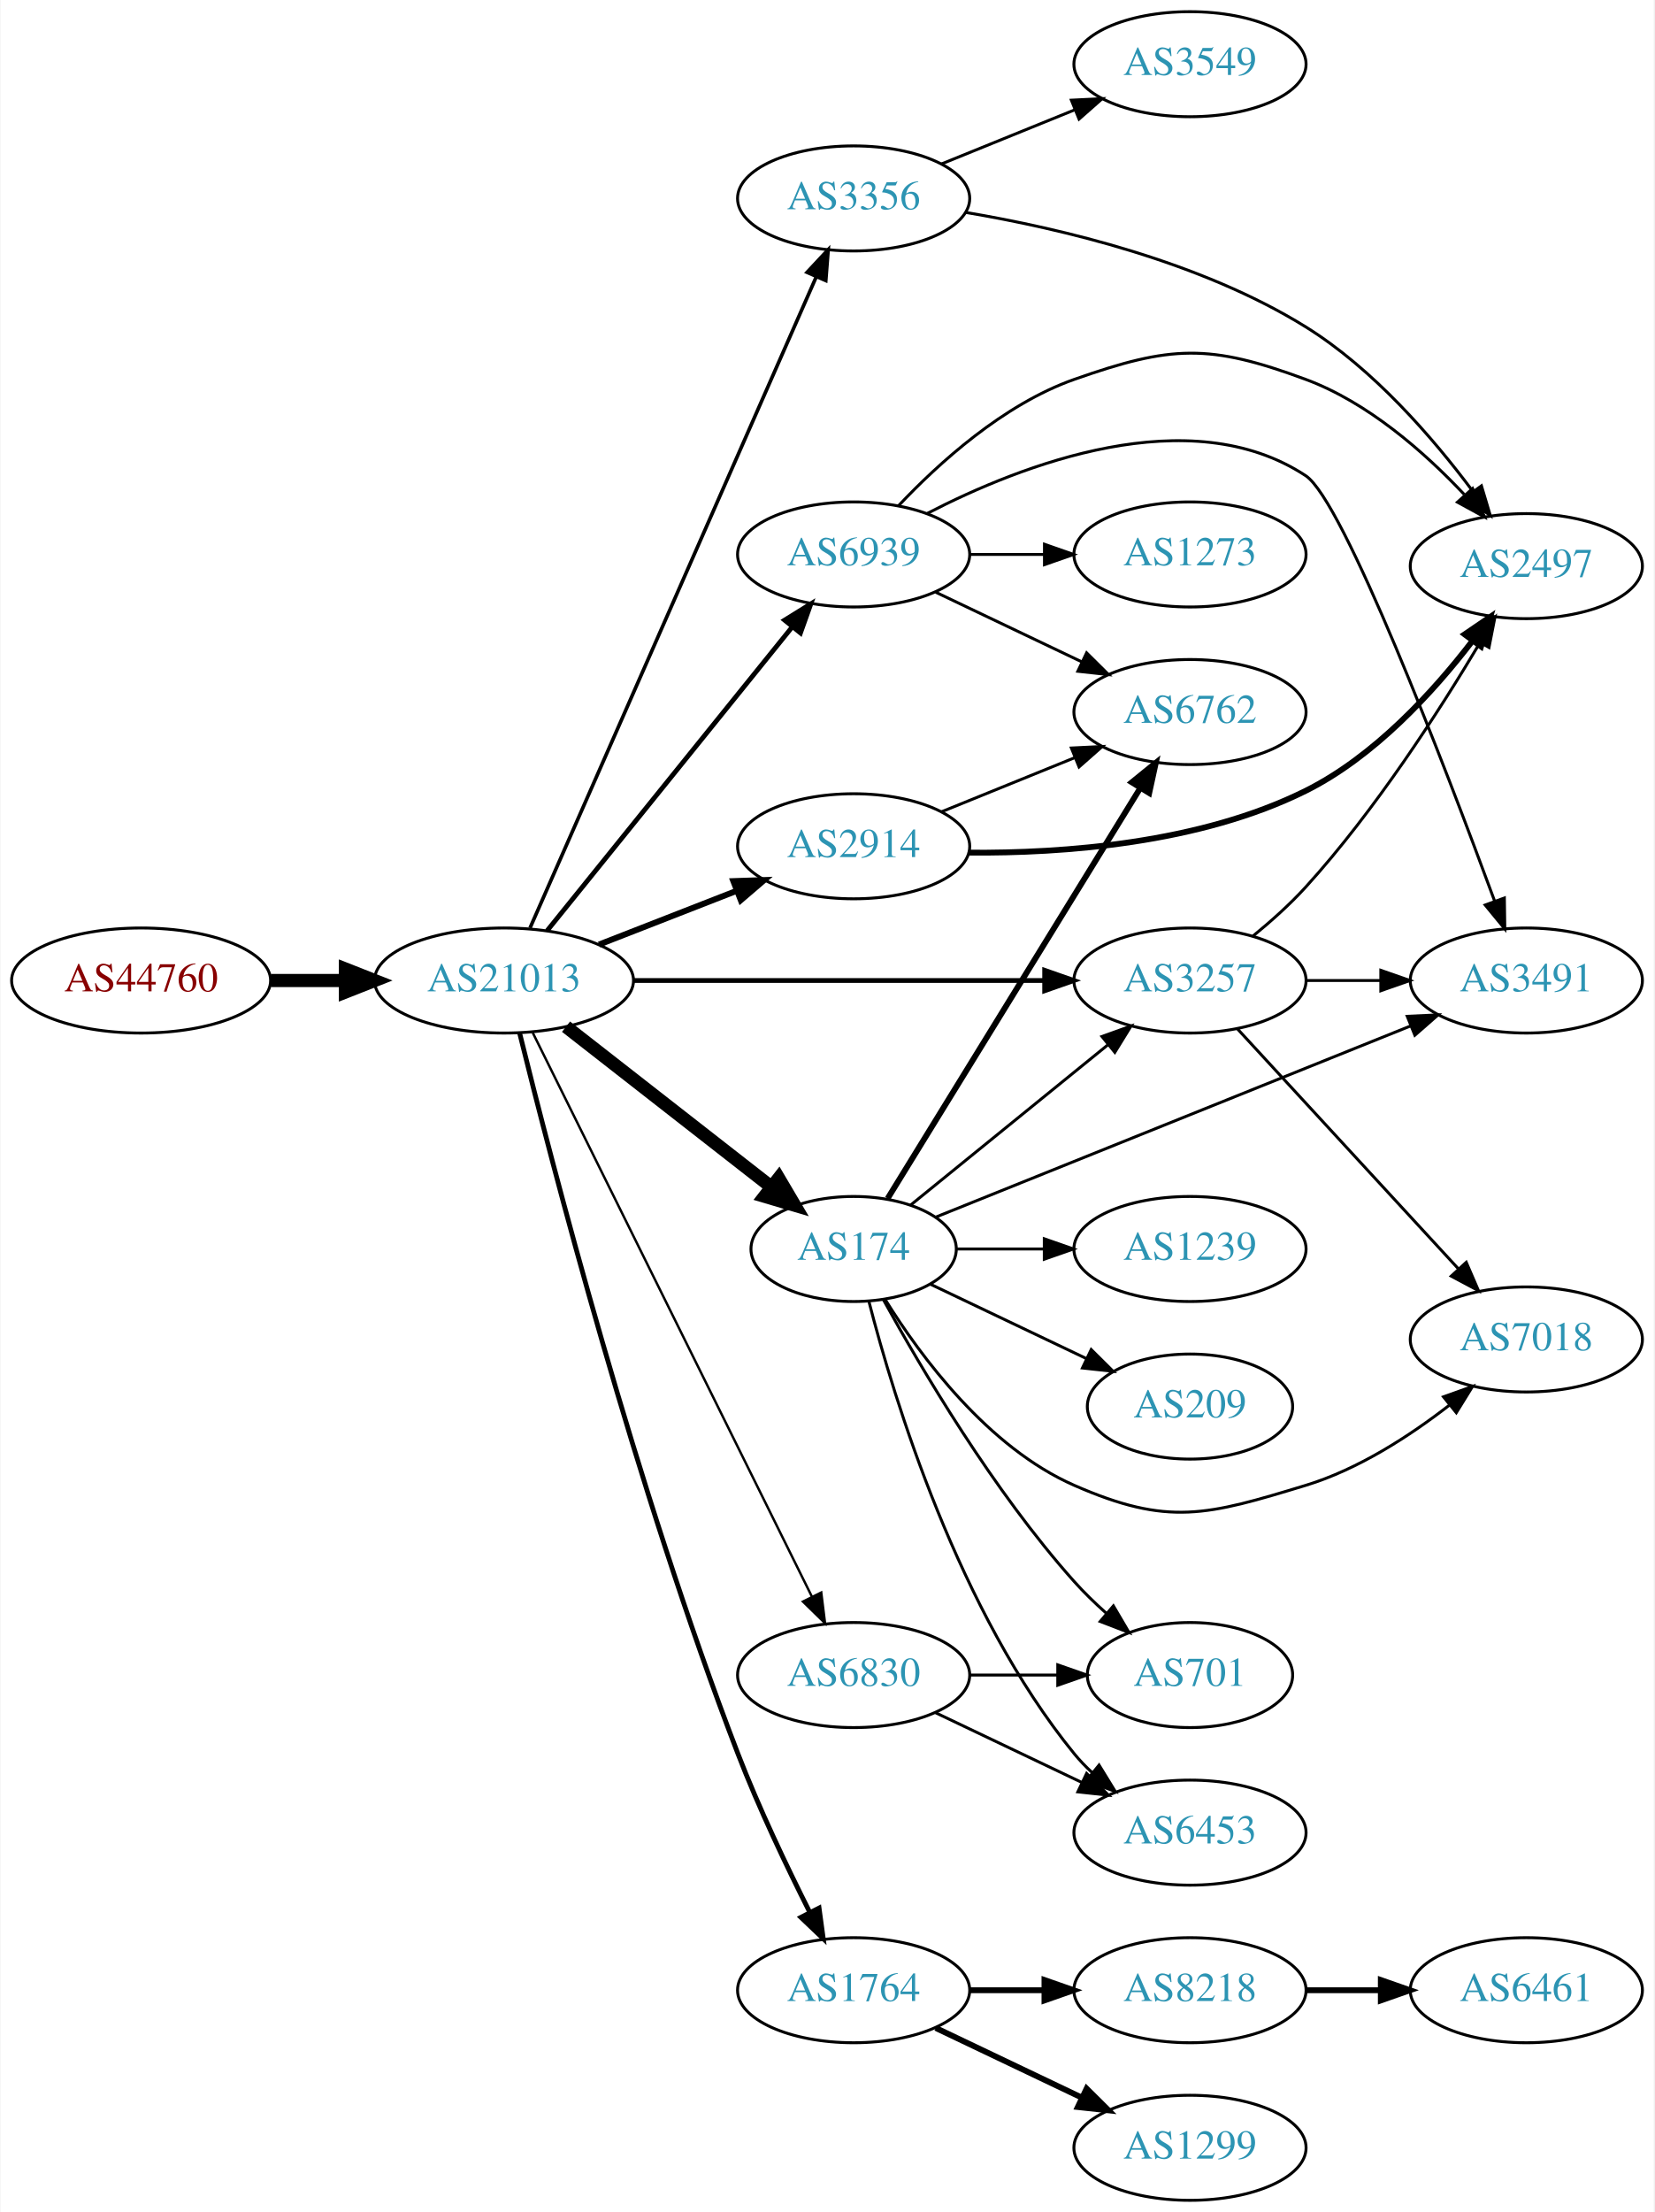
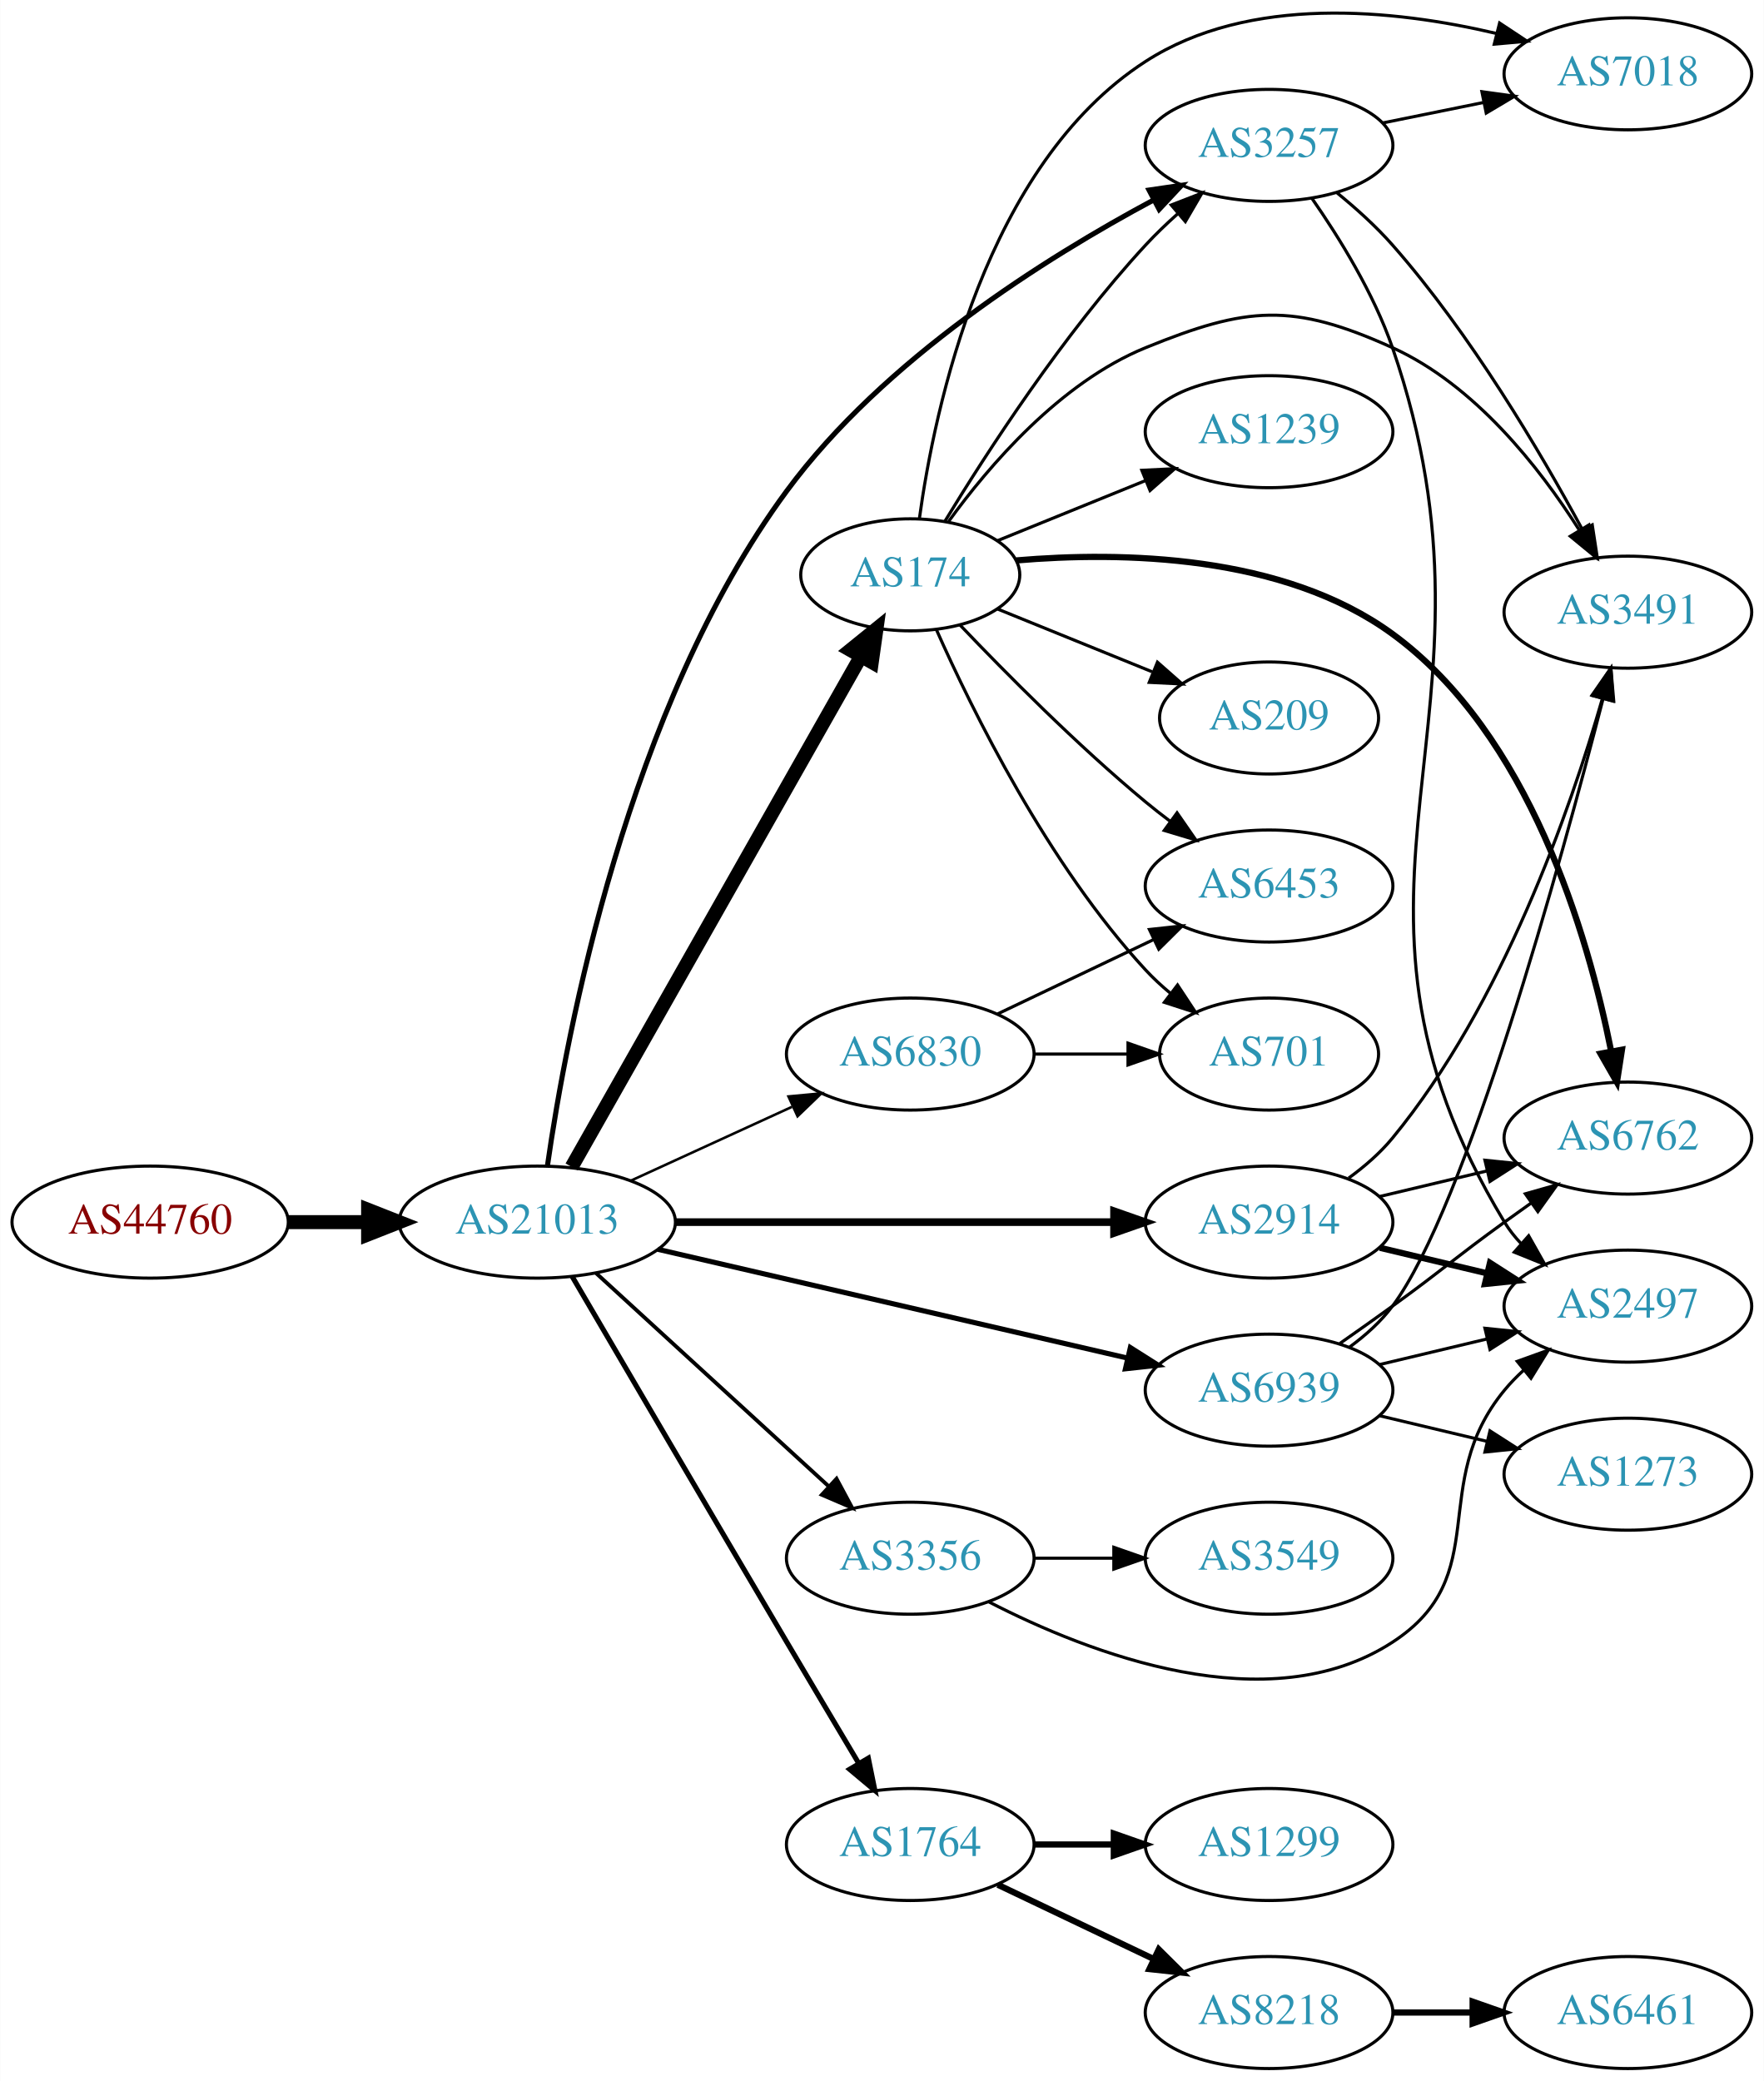
- <svg xmlns="http://www.w3.org/2000/svg" xmlns:xlink="http://www.w3.org/1999/xlink" width="567pt" height="758pt" viewBox="0.00 0.00 566.66 758.00">
-   <g id="graph0" class="graph" transform="scale(1 1) rotate(0) translate(4 754)">
-     <polygon fill="white" stroke="none" points="-4,4 -4,-754 562.663,-754 562.663,4 -4,4" />
+ <svg xmlns="http://www.w3.org/2000/svg" xmlns:xlink="http://www.w3.org/1999/xlink" width="567pt" height="669pt" viewBox="0.00 0.00 566.66 668.72">
+   <g id="graph0" class="graph" transform="scale(1 1) rotate(0) translate(4 664.72)">
+     <polygon fill="white" stroke="none" points="-4,4 -4,-664.72 562.663,-664.72 562.663,4 -4,4" />
    <g id="node1" class="node">
      <g id="a_node1">
        <a xlink:href="/asn/44760" xlink:title="AS44760 ~ Skidata AG [AT]">
-           <ellipse fill="#ffffff" stroke="black" cx="44.196" cy="-418" rx="44.393" ry="18" />
-           <text text-anchor="middle" x="44.196" y="-414.3" font-family="Times,serif" font-size="14.00" fill="#880000">AS44760</text>
+           <ellipse fill="#ffffff" stroke="black" cx="44.196" cy="-272" rx="44.393" ry="18" />
+           <text text-anchor="middle" x="44.196" y="-268.3" font-family="Times,serif" font-size="14.00" fill="#880000">AS44760</text>
        </a>
      </g>
    </g>
    <g id="node2" class="node">
      <g id="a_node2">
        <a xlink:href="/asn/21013" xlink:title="AS21013 ~ Wels, AT [AT]">
-           <ellipse fill="#ffffff" stroke="black" cx="168.588" cy="-418" rx="44.393" ry="18" />
-           <text text-anchor="middle" x="168.588" y="-414.3" font-family="Times,serif" font-size="14.00" fill="#2c94b3">AS21013</text>
+           <ellipse fill="#ffffff" stroke="black" cx="168.588" cy="-272" rx="44.393" ry="18" />
+           <text text-anchor="middle" x="168.588" y="-268.3" font-family="Times,serif" font-size="14.00" fill="#2c94b3">AS21013</text>
        </a>
      </g>
    </g>
    <g id="edge1" class="edge">
-       <path fill="none" stroke="black" stroke-width="4.5" d="M88.692,-418C96.898,-418 105.569,-418 114.041,-418" />
-       <polygon fill="black" stroke="black" stroke-width="4.5" points="114.233,-421.938 124.233,-418 114.233,-414.063 114.233,-421.938" />
+       <path fill="none" stroke="black" stroke-width="4.5" d="M88.692,-272C96.898,-272 105.569,-272 114.041,-272" />
+       <polygon fill="black" stroke="black" stroke-width="4.5" points="114.233,-275.938 124.233,-272 114.233,-268.063 114.233,-275.938" />
    </g>
    <g id="node3" class="node">
      <g id="a_node3">
-         <a xlink:href="/asn/2914" xlink:title="AS2914 ~ NTT America, Inc. [US]">
-           <ellipse fill="#ffffff" stroke="black" cx="288.431" cy="-464" rx="39.794" ry="18" />
-           <text text-anchor="middle" x="288.431" y="-460.3" font-family="Times,serif" font-size="14.00" fill="#2c94b3">AS2914</text>
+         <a xlink:href="/asn/174" xlink:title="AS174 ~ Cogent Communications [US]">
+           <ellipse fill="#ffffff" stroke="black" cx="288.431" cy="-480" rx="35.194" ry="18" />
+           <text text-anchor="middle" x="288.431" y="-476.3" font-family="Times,serif" font-size="14.00" fill="#2c94b3">AS174</text>
        </a>
      </g>
    </g>
    <g id="edge2" class="edge">
-       <path fill="none" stroke="black" stroke-width="2.045" d="M201.168,-430.327C215.597,-435.96 232.837,-442.689 248.098,-448.646" />
-       <polygon fill="black" stroke="black" stroke-width="2.045" points="247.203,-452.054 257.792,-452.43 249.749,-445.534 247.203,-452.054" />
+       <path fill="none" stroke="black" stroke-width="4.5" d="M179.635,-289.734C200.429,-326.436 248.269,-410.877 272.615,-453.85" />
+       <polygon fill="black" stroke="black" stroke-width="4.5" points="269.22,-455.845 277.575,-462.604 276.072,-451.963 269.22,-455.845" />
    </g>
    <g id="node4" class="node">
      <g id="a_node4">
-         <a xlink:href="/asn/3356" xlink:title="AS3356 ~ Level 3 Parent, LLC [US]">
-           <ellipse fill="#ffffff" stroke="black" cx="288.431" cy="-686" rx="39.794" ry="18" />
-           <text text-anchor="middle" x="288.431" y="-682.3" font-family="Times,serif" font-size="14.00" fill="#2c94b3">AS3356</text>
+         <a xlink:href="/asn/2914" xlink:title="AS2914 ~ NTT America, Inc. [US]">
+           <ellipse fill="#ffffff" stroke="black" cx="403.724" cy="-272" rx="39.794" ry="18" />
+           <text text-anchor="middle" x="403.724" y="-268.3" font-family="Times,serif" font-size="14.00" fill="#2c94b3">AS2914</text>
        </a>
      </g>
    </g>
    <g id="edge3" class="edge">
-       <path fill="none" stroke="black" stroke-width="1.227" d="M177.503,-436C197.762,-482.072 251.578,-604.464 275.584,-659.057" />
-       <polygon fill="black" stroke="black" stroke-width="1.227" points="272.475,-660.683 279.704,-668.428 278.883,-657.865 272.475,-660.683" />
+       <path fill="none" stroke="black" stroke-width="2.455" d="M212.893,-272C252.832,-272 312.066,-272 353.721,-272" />
+       <polygon fill="black" stroke="black" stroke-width="2.455" points="353.91,-275.5 363.91,-272 353.91,-268.5 353.91,-275.5" />
    </g>
    <g id="node5" class="node">
      <g id="a_node5">
+         <a xlink:href="/asn/3257" xlink:title="AS3257 ~ GTT [DE]">
+           <ellipse fill="#ffffff" stroke="black" cx="403.724" cy="-618" rx="39.794" ry="18" />
+           <text text-anchor="middle" x="403.724" y="-614.3" font-family="Times,serif" font-size="14.00" fill="#2c94b3">AS3257</text>
+         </a>
+       </g>
+     </g>
+     <g id="edge4" class="edge">
+       <path fill="none" stroke="black" stroke-width="1.636" d="M171.871,-290.237C177.889,-332.206 197.413,-437.361 248.784,-507 279.936,-549.23 331.91,-581.877 366.74,-600.52" />
+       <polygon fill="black" stroke="black" stroke-width="1.636" points="365.156,-603.642 375.639,-605.18 368.403,-597.441 365.156,-603.642" />
+     </g>
+     <g id="node6" class="node">
+       <g id="a_node6">
+         <a xlink:href="/asn/3356" xlink:title="AS3356 ~ Level 3 Parent, LLC [US]">
+           <ellipse fill="#ffffff" stroke="black" cx="288.431" cy="-164" rx="39.794" ry="18" />
+           <text text-anchor="middle" x="288.431" y="-160.3" font-family="Times,serif" font-size="14.00" fill="#2c94b3">AS3356</text>
+         </a>
+       </g>
+     </g>
+     <g id="edge5" class="edge">
+       <path fill="none" stroke="black" stroke-width="1.227" d="M187.486,-255.597C207.414,-237.333 239.772,-207.678 262.249,-187.079" />
+       <polygon fill="black" stroke="black" stroke-width="1.227" points="264.743,-189.54 269.751,-180.203 260.014,-184.38 264.743,-189.54" />
+     </g>
+     <g id="node7" class="node">
+       <g id="a_node7">
+         <a xlink:href="/asn/6830" xlink:title="AS6830 ~ LGI-UPC [AT]">
+           <ellipse fill="#ffffff" stroke="black" cx="288.431" cy="-326" rx="39.794" ry="18" />
+           <text text-anchor="middle" x="288.431" y="-322.3" font-family="Times,serif" font-size="14.00" fill="#2c94b3">AS6830</text>
+         </a>
+       </g>
+     </g>
+     <g id="edge6" class="edge">
+       <path fill="none" stroke="black" stroke-width="0.818" d="M198.718,-285.348C214.329,-292.502 233.727,-301.391 250.399,-309.03" />
+       <polygon fill="black" stroke="black" stroke-width="0.818" points="249.302,-312.378 259.851,-313.362 252.218,-306.014 249.302,-312.378" />
+     </g>
+     <g id="node8" class="node">
+       <g id="a_node8">
        <a xlink:href="/asn/1764" xlink:title="AS1764 ~ NEXTLAYER-AS [AT]">
          <ellipse fill="#ffffff" stroke="black" cx="288.431" cy="-72" rx="39.794" ry="18" />
          <text text-anchor="middle" x="288.431" y="-68.3" font-family="Times,serif" font-size="14.00" fill="#2c94b3">AS1764</text>
        </a>
      </g>
    </g>
-     <g id="edge4" class="edge">
-       <path fill="none" stroke="black" stroke-width="1.636" d="M173.938,-400.004C184.618,-356.735 213.823,-243.733 248.784,-153 255.929,-134.458 265.546,-114.288 273.399,-98.714" />
-       <polygon fill="black" stroke="black" stroke-width="1.636" points="276.589,-100.164 278.023,-89.666 270.356,-96.978 276.589,-100.164" />
-     </g>
-     <g id="node6" class="node">
-       <g id="a_node6">
-         <a xlink:href="/asn/174" xlink:title="AS174 ~ Cogent Communications [US]">
-           <ellipse fill="#ffffff" stroke="black" cx="288.431" cy="-326" rx="35.194" ry="18" />
-           <text text-anchor="middle" x="288.431" y="-322.3" font-family="Times,serif" font-size="14.00" fill="#2c94b3">AS174</text>
-         </a>
-       </g>
-     </g>
-     <g id="edge5" class="edge">
-       <path fill="none" stroke="black" stroke-width="4.5" d="M189.846,-402.185C209.25,-387.036 238.669,-364.068 260.133,-347.312" />
-       <polygon fill="black" stroke="black" stroke-width="4.5" points="262.758,-350.257 268.218,-341 257.912,-344.05 262.758,-350.257" />
-     </g>
-     <g id="node7" class="node">
-       <g id="a_node7">
-         <a xlink:href="/asn/6830" xlink:title="AS6830 ~ LGI-UPC [AT]">
-           <ellipse fill="#ffffff" stroke="black" cx="288.431" cy="-180" rx="39.794" ry="18" />
-           <text text-anchor="middle" x="288.431" y="-176.3" font-family="Times,serif" font-size="14.00" fill="#2c94b3">AS6830</text>
-         </a>
-       </g>
-     </g>
-     <g id="edge6" class="edge">
-       <path fill="none" stroke="black" stroke-width="0.818" d="M178.446,-400.111C198.97,-358.66 249.877,-255.844 274.149,-206.824" />
-       <polygon fill="black" stroke="black" stroke-width="0.818" points="277.331,-208.286 278.631,-197.772 271.058,-205.18 277.331,-208.286" />
-     </g>
-     <g id="node8" class="node">
-       <g id="a_node8">
-         <a xlink:href="/asn/3257" xlink:title="AS3257 ~ GTT [DE]">
-           <ellipse fill="#ffffff" stroke="black" cx="403.724" cy="-418" rx="39.794" ry="18" />
-           <text text-anchor="middle" x="403.724" y="-414.3" font-family="Times,serif" font-size="14.00" fill="#2c94b3">AS3257</text>
-         </a>
-       </g>
-     </g>
    <g id="edge7" class="edge">
-       <path fill="none" stroke="black" stroke-width="1.636" d="M212.893,-418C252.832,-418 312.066,-418 353.721,-418" />
-       <polygon fill="black" stroke="black" stroke-width="1.636" points="353.91,-421.5 363.91,-418 353.91,-414.5 353.91,-421.5" />
+       <path fill="none" stroke="black" stroke-width="1.636" d="M179.807,-254.505C194.863,-228.748 223.912,-179.115 248.784,-137 256.318,-124.245 264.718,-110.106 271.758,-98.281" />
+       <polygon fill="black" stroke="black" stroke-width="1.636" points="274.958,-99.747 277.069,-89.364 268.944,-96.164 274.958,-99.747" />
    </g>
    <g id="node9" class="node">
      <g id="a_node9">
        <a xlink:href="/asn/6939" xlink:title="AS6939 ~ Hurricane Electric LLC [US]">
-           <ellipse fill="#ffffff" stroke="black" cx="288.431" cy="-564" rx="39.794" ry="18" />
-           <text text-anchor="middle" x="288.431" y="-560.3" font-family="Times,serif" font-size="14.00" fill="#2c94b3">AS6939</text>
+           <ellipse fill="#ffffff" stroke="black" cx="403.724" cy="-218" rx="39.794" ry="18" />
+           <text text-anchor="middle" x="403.724" y="-214.3" font-family="Times,serif" font-size="14.00" fill="#2c94b3">AS6939</text>
        </a>
      </g>
    </g>
    <g id="edge8" class="edge">
-       <path fill="none" stroke="black" stroke-width="1.636" d="M183.337,-435.034C204.093,-460.749 243.538,-509.619 267.462,-539.26" />
-       <polygon fill="black" stroke="black" stroke-width="1.636" points="264.765,-541.491 273.77,-547.075 270.212,-537.095 264.765,-541.491" />
+       <path fill="none" stroke="black" stroke-width="1.636" d="M207.305,-263.264C248.552,-253.71 314.598,-238.412 358.318,-228.286" />
+       <polygon fill="black" stroke="black" stroke-width="1.636" points="359.153,-231.685 368.106,-226.018 357.574,-224.865 359.153,-231.685" />
+     </g>
+     <g id="edge17" class="edge">
+       <path fill="none" stroke="black" d="M299.545,-497.187C312.844,-519.055 337.639,-557.413 364.077,-586 367.223,-589.401 370.73,-592.771 374.312,-595.975" />
+       <polygon fill="black" stroke="black" points="372.284,-598.845 382.163,-602.672 376.827,-593.519 372.284,-598.845" />
+     </g>
+     <g id="node12" class="node">
+       <g id="a_node12">
+         <a xlink:href="/asn/7018" xlink:title="AS7018 ~ AT&amp;T Services, Inc. [US]">
+           <ellipse fill="#ffffff" stroke="black" cx="519.017" cy="-641" rx="39.794" ry="18" />
+           <text text-anchor="middle" x="519.017" y="-637.3" font-family="Times,serif" font-size="14.00" fill="#2c94b3">AS7018</text>
+         </a>
+       </g>
+     </g>
+     <g id="edge19" class="edge">
+       <path fill="none" stroke="black" d="M291.351,-497.979C296.215,-533.424 312.559,-611.762 364.077,-645 397.364,-666.476 443.689,-661.751 476.808,-653.961" />
+       <polygon fill="black" stroke="black" points="477.799,-657.321 486.633,-651.471 476.079,-650.535 477.799,-657.321" />
    </g>
    <g id="node13" class="node">
      <g id="a_node13">
-         <a xlink:href="/asn/6762" xlink:title="AS6762 ~ TELECOM ITALIA SPARKLE S.p.A. [IT]">
-           <ellipse fill="#ffffff" stroke="black" cx="403.724" cy="-510" rx="39.794" ry="18" />
-           <text text-anchor="middle" x="403.724" y="-506.3" font-family="Times,serif" font-size="14.00" fill="#2c94b3">AS6762</text>
-         </a>
-       </g>
-     </g>
-     <g id="edge20" class="edge">
-       <path fill="none" stroke="black" d="M318.607,-475.846C332.482,-481.48 349.259,-488.292 364.169,-494.346" />
-       <polygon fill="black" stroke="black" points="363.065,-497.675 373.647,-498.194 365.698,-491.189 363.065,-497.675" />
-     </g>
-     <g id="node20" class="node">
-       <g id="a_node20">
-         <a xlink:href="/asn/2497" xlink:title="AS2497 ~ Internet Initiative Japan Inc. [JP]">
-           <ellipse fill="#ffffff" stroke="black" cx="519.017" cy="-560" rx="39.794" ry="18" />
-           <text text-anchor="middle" x="519.017" y="-556.3" font-family="Times,serif" font-size="14.00" fill="#2c94b3">AS2497</text>
-         </a>
-       </g>
-     </g>
-     <g id="edge21" class="edge">
-       <path fill="none" stroke="black" stroke-width="2" d="M327.83,-461.82C360.263,-461.548 407.089,-464.94 443.37,-483 466.861,-494.693 487.112,-516.849 500.57,-534.404" />
-       <polygon fill="black" stroke="black" stroke-width="2" points="497.858,-536.623 506.615,-542.586 503.488,-532.463 497.858,-536.623" />
-     </g>
-     <g id="edge24" class="edge">
-       <path fill="none" stroke="black" d="M326.909,-681.199C359.619,-675.685 407.352,-664.349 443.37,-642 466.566,-627.607 486.967,-604.001 500.553,-585.804" />
-       <polygon fill="black" stroke="black" points="503.63,-587.522 506.657,-577.369 497.959,-583.418 503.63,-587.522" />
-     </g>
-     <g id="node21" class="node">
-       <g id="a_node21">
-         <a xlink:href="/asn/3549" xlink:title="AS3549 ~ Level 3 Parent, LLC [US]">
-           <ellipse fill="#ffffff" stroke="black" cx="403.724" cy="-732" rx="39.794" ry="18" />
-           <text text-anchor="middle" x="403.724" y="-728.3" font-family="Times,serif" font-size="14.00" fill="#2c94b3">AS3549</text>
-         </a>
-       </g>
-     </g>
-     <g id="edge25" class="edge">
-       <path fill="none" stroke="black" d="M318.607,-697.846C332.482,-703.48 349.259,-710.292 364.169,-716.346" />
-       <polygon fill="black" stroke="black" points="363.065,-719.675 373.647,-720.194 365.698,-713.189 363.065,-719.675" />
-     </g>
-     <g id="node10" class="node">
-       <g id="a_node10">
-         <a xlink:href="/asn/8218" xlink:title="AS8218 ~ legacy Neotelecoms [FR]">
-           <ellipse fill="#ffffff" stroke="black" cx="403.724" cy="-72" rx="39.794" ry="18" />
-           <text text-anchor="middle" x="403.724" y="-68.3" font-family="Times,serif" font-size="14.00" fill="#2c94b3">AS8218</text>
-         </a>
-       </g>
-     </g>
-     <g id="edge9" class="edge">
-       <path fill="none" stroke="black" stroke-width="2" d="M328.103,-72C336.306,-72 345.07,-72 353.602,-72" />
-       <polygon fill="black" stroke="black" stroke-width="2" points="353.841,-75.5 363.841,-72 353.841,-68.5 353.841,-75.5" />
-     </g>
-     <g id="node11" class="node">
-       <g id="a_node11">
-         <a xlink:href="/asn/1299" xlink:title="AS1299 ~ Telia Carrier [EU]">
-           <ellipse fill="#ffffff" stroke="black" cx="403.724" cy="-18" rx="39.794" ry="18" />
-           <text text-anchor="middle" x="403.724" y="-14.3" font-family="Times,serif" font-size="14.00" fill="#2c94b3">AS1299</text>
-         </a>
-       </g>
-     </g>
-     <g id="edge10" class="edge">
-       <path fill="none" stroke="black" stroke-width="2" d="M316.567,-59.066C331.561,-51.919 350.382,-42.948 366.605,-35.215" />
-       <polygon fill="black" stroke="black" stroke-width="2" points="368.288,-38.291 375.809,-30.829 365.276,-31.972 368.288,-38.291" />
-     </g>
-     <g id="edge15" class="edge">
-       <path fill="none" stroke="black" d="M307.885,-340.986C326.263,-355.909 354.678,-378.984 375.617,-395.988" />
-       <polygon fill="black" stroke="black" points="373.55,-398.818 383.519,-402.405 377.963,-393.384 373.55,-398.818" />
-     </g>
-     <g id="edge12" class="edge">
-       <path fill="none" stroke="black" stroke-width="2" d="M300.089,-343.31C319.995,-375.639 362.931,-445.372 386.47,-483.603" />
-       <polygon fill="black" stroke="black" stroke-width="2" points="383.788,-485.921 392.011,-492.602 389.748,-482.251 383.788,-485.921" />
+         <a xlink:href="/asn/3491" xlink:title="AS3491 ~ PCCW Global, Inc. [US]">
+           <ellipse fill="#ffffff" stroke="black" cx="519.017" cy="-468" rx="39.794" ry="18" />
+           <text text-anchor="middle" x="519.017" y="-464.3" font-family="Times,serif" font-size="14.00" fill="#2c94b3">AS3491</text>
+         </a>
+       </g>
+     </g>
+     <g id="edge16" class="edge">
+       <path fill="none" stroke="black" d="M300.758,-497.159C313.657,-514.974 336.55,-541.777 364.077,-553 396.711,-566.305 411.265,-567.533 443.37,-553 469.747,-541.06 490.499,-514.684 503.358,-494.458" />
+       <polygon fill="black" stroke="black" points="506.495,-496.034 508.702,-485.671 500.515,-492.396 506.495,-496.034" />
    </g>
    <g id="node14" class="node">
      <g id="a_node14">
-         <a xlink:href="/asn/3491" xlink:title="AS3491 ~ PCCW Global, Inc. [US]">
-           <ellipse fill="#ffffff" stroke="black" cx="519.017" cy="-418" rx="39.794" ry="18" />
-           <text text-anchor="middle" x="519.017" y="-414.3" font-family="Times,serif" font-size="14.00" fill="#2c94b3">AS3491</text>
-         </a>
-       </g>
-     </g>
-     <g id="edge13" class="edge">
-       <path fill="none" stroke="black" d="M316.55,-336.915C356.96,-353.179 433.163,-383.849 479.387,-402.453" />
-       <polygon fill="black" stroke="black" points="478.189,-405.743 488.772,-406.23 480.802,-399.249 478.189,-405.743" />
+         <a xlink:href="/asn/1239" xlink:title="AS1239 ~ Sprint [US]">
+           <ellipse fill="#ffffff" stroke="black" cx="403.724" cy="-526" rx="39.794" ry="18" />
+           <text text-anchor="middle" x="403.724" y="-522.3" font-family="Times,serif" font-size="14.00" fill="#2c94b3">AS1239</text>
+         </a>
+       </g>
+     </g>
+     <g id="edge14" class="edge">
+       <path fill="none" stroke="black" d="M316.567,-491.018C330.771,-496.785 348.408,-503.946 364.018,-510.285" />
+       <polygon fill="black" stroke="black" points="362.845,-513.586 373.427,-514.105 365.478,-507.1 362.845,-513.586" />
    </g>
    <g id="node15" class="node">
      <g id="a_node15">
-         <a xlink:href="/asn/1239" xlink:title="AS1239 ~ Sprint [US]">
-           <ellipse fill="#ffffff" stroke="black" cx="403.724" cy="-326" rx="39.794" ry="18" />
-           <text text-anchor="middle" x="403.724" y="-322.3" font-family="Times,serif" font-size="14.00" fill="#2c94b3">AS1239</text>
-         </a>
-       </g>
-     </g>
-     <g id="edge14" class="edge">
-       <path fill="none" stroke="black" d="M323.73,-326C333.107,-326 343.457,-326 353.492,-326" />
-       <polygon fill="black" stroke="black" points="353.781,-329.5 363.781,-326 353.781,-322.5 353.781,-329.5" />
+         <a xlink:href="/asn/6762" xlink:title="AS6762 ~ TELECOM ITALIA SPARKLE S.p.A. [IT]">
+           <ellipse fill="#ffffff" stroke="black" cx="519.017" cy="-299" rx="39.794" ry="18" />
+           <text text-anchor="middle" x="519.017" y="-295.3" font-family="Times,serif" font-size="14.00" fill="#2c94b3">AS6762</text>
+         </a>
+       </g>
+     </g>
+     <g id="edge15" class="edge">
+       <path fill="none" stroke="black" stroke-width="2" d="M322.518,-484.631C356.178,-487.501 408.253,-486.653 443.37,-461 487.409,-428.829 506.183,-364.252 513.612,-327.081" />
+       <polygon fill="black" stroke="black" stroke-width="2" points="517.112,-327.403 515.493,-316.933 510.229,-326.127 517.112,-327.403" />
    </g>
    <g id="node16" class="node">
      <g id="a_node16">
-         <a xlink:href="/asn/6453" xlink:title="AS6453 ~ TATA COMMUNICATIONS (AMERICA) INC [US]">
-           <ellipse fill="#ffffff" stroke="black" cx="403.724" cy="-126" rx="39.794" ry="18" />
-           <text text-anchor="middle" x="403.724" y="-122.3" font-family="Times,serif" font-size="14.00" fill="#2c94b3">AS6453</text>
-         </a>
-       </g>
-     </g>
-     <g id="edge16" class="edge">
-       <path fill="none" stroke="black" d="M293.652,-308.095C302.241,-274.648 324.382,-201.671 364.077,-153 365.92,-150.74 367.999,-148.587 370.211,-146.554" />
-       <polygon fill="black" stroke="black" points="372.561,-149.154 378.104,-140.125 368.14,-143.726 372.561,-149.154" />
+         <a xlink:href="/asn/701" xlink:title="AS701 ~ UUNET [US]">
+           <ellipse fill="#ffffff" stroke="black" cx="403.724" cy="-326" rx="35.194" ry="18" />
+           <text text-anchor="middle" x="403.724" y="-322.3" font-family="Times,serif" font-size="14.00" fill="#2c94b3">AS701</text>
+         </a>
+       </g>
+     </g>
+     <g id="edge18" class="edge">
+       <path fill="none" stroke="black" d="M296.806,-462.438C308.349,-436.403 332.653,-386.991 364.077,-353 366.484,-350.397 369.182,-347.902 372.005,-345.553" />
+       <polygon fill="black" stroke="black" points="374.315,-348.193 380.15,-339.35 370.074,-342.624 374.315,-348.193" />
    </g>
    <g id="node17" class="node">
      <g id="a_node17">
-         <a xlink:href="/asn/7018" xlink:title="AS7018 ~ AT&amp;T Services, Inc. [US]">
-           <ellipse fill="#ffffff" stroke="black" cx="519.017" cy="-295" rx="39.794" ry="18" />
-           <text text-anchor="middle" x="519.017" y="-291.3" font-family="Times,serif" font-size="14.00" fill="#2c94b3">AS7018</text>
-         </a>
-       </g>
-     </g>
-     <g id="edge17" class="edge">
-       <path fill="none" stroke="black" d="M299.179,-308.789C311.427,-289.119 334.477,-257.974 364.077,-245 396.354,-230.852 409.652,-234.751 443.37,-245 461.414,-250.485 479.065,-261.942 492.668,-272.506" />
-       <polygon fill="black" stroke="black" points="490.607,-275.34 500.583,-278.907 495.009,-269.897 490.607,-275.34" />
+         <a xlink:href="/asn/6453" xlink:title="AS6453 ~ TATA COMMUNICATIONS (AMERICA) INC [US]">
+           <ellipse fill="#ffffff" stroke="black" cx="403.724" cy="-380" rx="39.794" ry="18" />
+           <text text-anchor="middle" x="403.724" y="-376.3" font-family="Times,serif" font-size="14.00" fill="#2c94b3">AS6453</text>
+         </a>
+       </g>
+     </g>
+     <g id="edge20" class="edge">
+       <path fill="none" stroke="black" d="M304.456,-463.839C319.054,-448.501 342.166,-425.159 364.077,-407 366.598,-404.911 369.275,-402.816 371.997,-400.767" />
+       <polygon fill="black" stroke="black" points="374.157,-403.523 380.189,-394.813 370.042,-397.861 374.157,-403.523" />
    </g>
    <g id="node18" class="node">
      <g id="a_node18">
        <a xlink:href="/asn/209" xlink:title="AS209 ~ CenturyLink Communications, LLC [US]">
-           <ellipse fill="#ffffff" stroke="black" cx="403.724" cy="-272" rx="35.194" ry="18" />
-           <text text-anchor="middle" x="403.724" y="-268.3" font-family="Times,serif" font-size="14.00" fill="#2c94b3">AS209</text>
-         </a>
-       </g>
-     </g>
-     <g id="edge18" class="edge">
-       <path fill="none" stroke="black" d="M314.856,-313.881C330.599,-306.378 351.021,-296.644 368.214,-288.449" />
-       <polygon fill="black" stroke="black" points="369.862,-291.54 377.383,-284.078 366.85,-285.221 369.862,-291.54" />
+           <ellipse fill="#ffffff" stroke="black" cx="403.724" cy="-434" rx="35.194" ry="18" />
+           <text text-anchor="middle" x="403.724" y="-430.3" font-family="Times,serif" font-size="14.00" fill="#2c94b3">AS209</text>
+         </a>
+       </g>
+     </g>
+     <g id="edge21" class="edge">
+       <path fill="none" stroke="black" d="M316.567,-468.982C331.421,-462.951 350.031,-455.395 366.15,-448.85" />
+       <polygon fill="black" stroke="black" points="367.86,-451.933 375.809,-444.928 365.227,-445.447 367.86,-451.933" />
+     </g>
+     <g id="node10" class="node">
+       <g id="a_node10">
+         <a xlink:href="/asn/2497" xlink:title="AS2497 ~ Internet Initiative Japan Inc. [JP]">
+           <ellipse fill="#ffffff" stroke="black" cx="519.017" cy="-245" rx="39.794" ry="18" />
+           <text text-anchor="middle" x="519.017" y="-241.3" font-family="Times,serif" font-size="14.00" fill="#2c94b3">AS2497</text>
+         </a>
+       </g>
+     </g>
+     <g id="edge22" class="edge">
+       <path fill="none" stroke="black" stroke-width="2" d="M439.331,-263.752C450.202,-261.162 462.357,-258.265 473.799,-255.538" />
+       <polygon fill="black" stroke="black" stroke-width="2" points="474.705,-258.92 483.621,-253.197 473.082,-252.111 474.705,-258.92" />
+     </g>
+     <g id="edge24" class="edge">
+       <path fill="none" stroke="black" d="M429.313,-286.15C434.407,-289.865 439.418,-294.196 443.37,-299 478.796,-342.059 500.531,-404.568 510.833,-440.257" />
+       <polygon fill="black" stroke="black" points="507.492,-441.306 513.551,-449.997 514.234,-439.424 507.492,-441.306" />
+     </g>
+     <g id="edge23" class="edge">
+       <path fill="none" stroke="black" d="M439.331,-280.248C450.202,-282.838 462.357,-285.735 473.799,-288.462" />
+       <polygon fill="black" stroke="black" points="473.082,-291.889 483.621,-290.803 474.705,-285.08 473.082,-291.889" />
+     </g>
+     <g id="edge12" class="edge">
+       <path fill="none" stroke="black" d="M417.462,-601.029C426.227,-588.442 437.338,-570.501 443.37,-553 484.398,-433.963 414.182,-379.721 479.37,-272 480.88,-269.505 482.718,-267.182 484.763,-265.031" />
+       <polygon fill="black" stroke="black" points="487.134,-267.607 492.343,-258.381 482.517,-262.345 487.134,-267.607" />
+     </g>
+     <g id="edge11" class="edge">
+       <path fill="none" stroke="black" d="M440.26,-625.214C450.488,-627.291 461.789,-629.585 472.531,-631.766" />
+       <polygon fill="black" stroke="black" points="472.111,-635.252 482.607,-633.811 473.503,-628.392 472.111,-635.252" />
+     </g>
+     <g id="edge13" class="edge">
+       <path fill="none" stroke="black" d="M425.466,-602.835C431.596,-597.841 438.076,-592.016 443.37,-586 468.504,-557.437 490.877,-519.545 504.427,-494.498" />
+       <polygon fill="black" stroke="black" points="507.568,-496.046 509.176,-485.574 501.389,-492.757 507.568,-496.046" />
+     </g>
+     <g id="edge9" class="edge">
+       <path fill="none" stroke="black" d="M313.678,-149.972C345.911,-133.37 403.442,-111.052 443.37,-137 476.403,-158.467 454.306,-187.606 479.37,-218 481.225,-220.25 483.313,-222.396 485.531,-224.424" />
+       <polygon fill="black" stroke="black" points="483.467,-227.256 493.436,-230.844 487.88,-221.823 483.467,-227.256" />
+     </g>
+     <g id="node11" class="node">
+       <g id="a_node11">
+         <a xlink:href="/asn/3549" xlink:title="AS3549 ~ Level 3 Parent, LLC [US]">
+           <ellipse fill="#ffffff" stroke="black" cx="403.724" cy="-164" rx="39.794" ry="18" />
+           <text text-anchor="middle" x="403.724" y="-160.3" font-family="Times,serif" font-size="14.00" fill="#2c94b3">AS3549</text>
+         </a>
+       </g>
+     </g>
+     <g id="edge10" class="edge">
+       <path fill="none" stroke="black" d="M328.103,-164C336.306,-164 345.07,-164 353.602,-164" />
+       <polygon fill="black" stroke="black" points="353.841,-167.5 363.841,-164 353.841,-160.5 353.841,-167.5" />
+     </g>
+     <g id="edge26" class="edge">
+       <path fill="none" stroke="black" d="M328.103,-326C337.808,-326 348.299,-326 358.262,-326" />
+       <polygon fill="black" stroke="black" points="358.398,-329.5 368.398,-326 358.398,-322.5 358.398,-329.5" />
+     </g>
+     <g id="edge25" class="edge">
+       <path fill="none" stroke="black" d="M316.567,-338.934C331.561,-346.081 350.382,-355.052 366.605,-362.785" />
+       <polygon fill="black" stroke="black" points="365.276,-366.028 375.809,-367.171 368.288,-359.709 365.276,-366.028" />
    </g>
    <g id="node19" class="node">
      <g id="a_node19">
-         <a xlink:href="/asn/701" xlink:title="AS701 ~ UUNET [US]">
-           <ellipse fill="#ffffff" stroke="black" cx="403.724" cy="-180" rx="35.194" ry="18" />
-           <text text-anchor="middle" x="403.724" y="-176.3" font-family="Times,serif" font-size="14.00" fill="#2c94b3">AS701</text>
-         </a>
-       </g>
-     </g>
-     <g id="edge19" class="edge">
-       <path fill="none" stroke="black" d="M298.614,-308.654C311.452,-285.284 336.328,-243.041 364.077,-212 367.386,-208.298 371.138,-204.659 374.971,-201.237" />
-       <polygon fill="black" stroke="black" points="377.472,-203.705 382.837,-194.569 372.945,-198.365 377.472,-203.705" />
-     </g>
-     <g id="edge23" class="edge">
-       <path fill="none" stroke="black" d="M316.567,-167.066C331.561,-159.919 350.382,-150.948 366.605,-143.215" />
-       <polygon fill="black" stroke="black" points="368.288,-146.291 375.809,-138.829 365.276,-139.972 368.288,-146.291" />
-     </g>
-     <g id="edge22" class="edge">
-       <path fill="none" stroke="black" d="M328.103,-180C337.808,-180 348.299,-180 358.262,-180" />
-       <polygon fill="black" stroke="black" points="358.398,-183.5 368.398,-180 358.398,-176.5 358.398,-183.5" />
+         <a xlink:href="/asn/1299" xlink:title="AS1299 ~ Telia Carrier [EU]">
+           <ellipse fill="#ffffff" stroke="black" cx="403.724" cy="-72" rx="39.794" ry="18" />
+           <text text-anchor="middle" x="403.724" y="-68.3" font-family="Times,serif" font-size="14.00" fill="#2c94b3">AS1299</text>
+         </a>
+       </g>
    </g>
    <g id="edge27" class="edge">
-       <path fill="none" stroke="black" d="M443.396,-418C451.599,-418 460.363,-418 468.895,-418" />
-       <polygon fill="black" stroke="black" points="469.134,-421.5 479.134,-418 469.134,-414.5 469.134,-421.5" />
-     </g>
-     <g id="edge26" class="edge">
-       <path fill="none" stroke="black" d="M420.003,-401.412C439.514,-380.229 473.422,-343.416 495.793,-319.128" />
-       <polygon fill="black" stroke="black" points="498.417,-321.445 502.618,-311.718 493.268,-316.702 498.417,-321.445" />
+       <path fill="none" stroke="black" stroke-width="2" d="M328.103,-72C336.306,-72 345.07,-72 353.602,-72" />
+       <polygon fill="black" stroke="black" stroke-width="2" points="353.841,-75.5 363.841,-72 353.841,-68.5 353.841,-75.5" />
+     </g>
+     <g id="node20" class="node">
+       <g id="a_node20">
+         <a xlink:href="/asn/8218" xlink:title="AS8218 ~ legacy Neotelecoms [FR]">
+           <ellipse fill="#ffffff" stroke="black" cx="403.724" cy="-18" rx="39.794" ry="18" />
+           <text text-anchor="middle" x="403.724" y="-14.3" font-family="Times,serif" font-size="14.00" fill="#2c94b3">AS8218</text>
+         </a>
+       </g>
    </g>
    <g id="edge28" class="edge">
-       <path fill="none" stroke="black" d="M425.348,-433.27C431.473,-438.269 437.98,-444.069 443.37,-450 467.215,-476.235 489.32,-510.591 503.189,-533.876" />
-       <polygon fill="black" stroke="black" points="500.181,-535.666 508.261,-542.519 506.218,-532.123 500.181,-535.666" />
+       <path fill="none" stroke="black" stroke-width="2" d="M316.567,-59.066C331.561,-51.919 350.382,-42.948 366.605,-35.215" />
+       <polygon fill="black" stroke="black" stroke-width="2" points="368.288,-38.291 375.809,-30.829 365.276,-31.972 368.288,-38.291" />
    </g>
    <g id="edge32" class="edge">
-       <path fill="none" stroke="black" d="M316.567,-551.066C331.561,-543.919 350.382,-534.948 366.605,-527.215" />
-       <polygon fill="black" stroke="black" points="368.288,-530.291 375.809,-522.829 365.276,-523.972 368.288,-530.291" />
-     </g>
-     <g id="edge31" class="edge">
-       <path fill="none" stroke="black" d="M313.72,-578.092C346,-594.766 403.583,-617.165 443.37,-591 456.324,-582.481 491.032,-491.696 508.168,-445.167" />
-       <polygon fill="black" stroke="black" points="511.486,-446.283 511.641,-435.69 504.914,-443.875 511.486,-446.283" />
-     </g>
-     <g id="edge29" class="edge">
-       <path fill="none" stroke="black" d="M303.768,-580.652C317.531,-595.251 339.768,-615.441 364.077,-624 397.319,-635.703 410.319,-636.229 443.37,-624 464.713,-616.103 484.07,-599.075 497.722,-584.568" />
-       <polygon fill="black" stroke="black" points="500.594,-586.61 504.696,-576.841 495.397,-581.92 500.594,-586.61" />
+       <path fill="none" stroke="black" d="M439.331,-226.248C450.202,-228.838 462.357,-231.735 473.799,-234.462" />
+       <polygon fill="black" stroke="black" points="473.082,-237.889 483.621,-236.803 474.705,-231.08 473.082,-237.889" />
+     </g>
+     <g id="edge33" class="edge">
+       <path fill="none" stroke="black" d="M429.65,-231.885C434.726,-235.615 439.645,-240.018 443.37,-245 466.985,-276.585 497.469,-387.496 511.006,-440.019" />
+       <polygon fill="black" stroke="black" points="507.689,-441.176 513.555,-449.999 514.471,-439.443 507.689,-441.176" />
+     </g>
+     <g id="edge30" class="edge">
+       <path fill="none" stroke="black" d="M426.481,-233.009C432.015,-236.879 437.934,-241.064 443.37,-245 459.57,-256.729 463.17,-260.271 479.37,-272 482.173,-274.029 485.105,-276.125 488.045,-278.21" />
+       <polygon fill="black" stroke="black" points="486.068,-281.097 496.26,-283.991 490.096,-275.373 486.068,-281.097" />
    </g>
    <g id="node22" class="node">
      <g id="a_node22">
        <a xlink:href="/asn/1273" xlink:title="AS1273 ~ Vodafone Group PLC [EU]">
-           <ellipse fill="#ffffff" stroke="black" cx="403.724" cy="-564" rx="39.794" ry="18" />
-           <text text-anchor="middle" x="403.724" y="-560.3" font-family="Times,serif" font-size="14.00" fill="#2c94b3">AS1273</text>
-         </a>
-       </g>
-     </g>
-     <g id="edge30" class="edge">
-       <path fill="none" stroke="black" d="M328.103,-564C336.306,-564 345.07,-564 353.602,-564" />
-       <polygon fill="black" stroke="black" points="353.841,-567.5 363.841,-564 353.841,-560.5 353.841,-567.5" />
-     </g>
-     <g id="node12" class="node">
-       <g id="a_node12">
+           <ellipse fill="#ffffff" stroke="black" cx="519.017" cy="-191" rx="39.794" ry="18" />
+           <text text-anchor="middle" x="519.017" y="-187.3" font-family="Times,serif" font-size="14.00" fill="#2c94b3">AS1273</text>
+         </a>
+       </g>
+     </g>
+     <g id="edge31" class="edge">
+       <path fill="none" stroke="black" d="M439.331,-209.752C450.202,-207.162 462.357,-204.265 473.799,-201.538" />
+       <polygon fill="black" stroke="black" points="474.705,-204.92 483.621,-199.197 473.082,-198.111 474.705,-204.92" />
+     </g>
+     <g id="node21" class="node">
+       <g id="a_node21">
        <a xlink:href="/asn/6461" xlink:title="AS6461 ~ Zayo Bandwidth [US]">
-           <ellipse fill="#ffffff" stroke="black" cx="519.017" cy="-72" rx="39.794" ry="18" />
-           <text text-anchor="middle" x="519.017" y="-68.3" font-family="Times,serif" font-size="14.00" fill="#2c94b3">AS6461</text>
-         </a>
-       </g>
-     </g>
-     <g id="edge11" class="edge">
-       <path fill="none" stroke="black" stroke-width="2" d="M443.396,-72C451.599,-72 460.363,-72 468.895,-72" />
-       <polygon fill="black" stroke="black" stroke-width="2" points="469.134,-75.5 479.134,-72 469.134,-68.5 469.134,-75.5" />
+           <ellipse fill="#ffffff" stroke="black" cx="519.017" cy="-18" rx="39.794" ry="18" />
+           <text text-anchor="middle" x="519.017" y="-14.3" font-family="Times,serif" font-size="14.00" fill="#2c94b3">AS6461</text>
+         </a>
+       </g>
+     </g>
+     <g id="edge29" class="edge">
+       <path fill="none" stroke="black" stroke-width="2" d="M443.396,-18C451.599,-18 460.363,-18 468.895,-18" />
+       <polygon fill="black" stroke="black" stroke-width="2" points="469.134,-21.5 479.134,-18 469.134,-14.5 469.134,-21.5" />
    </g>
  </g>
</svg>
